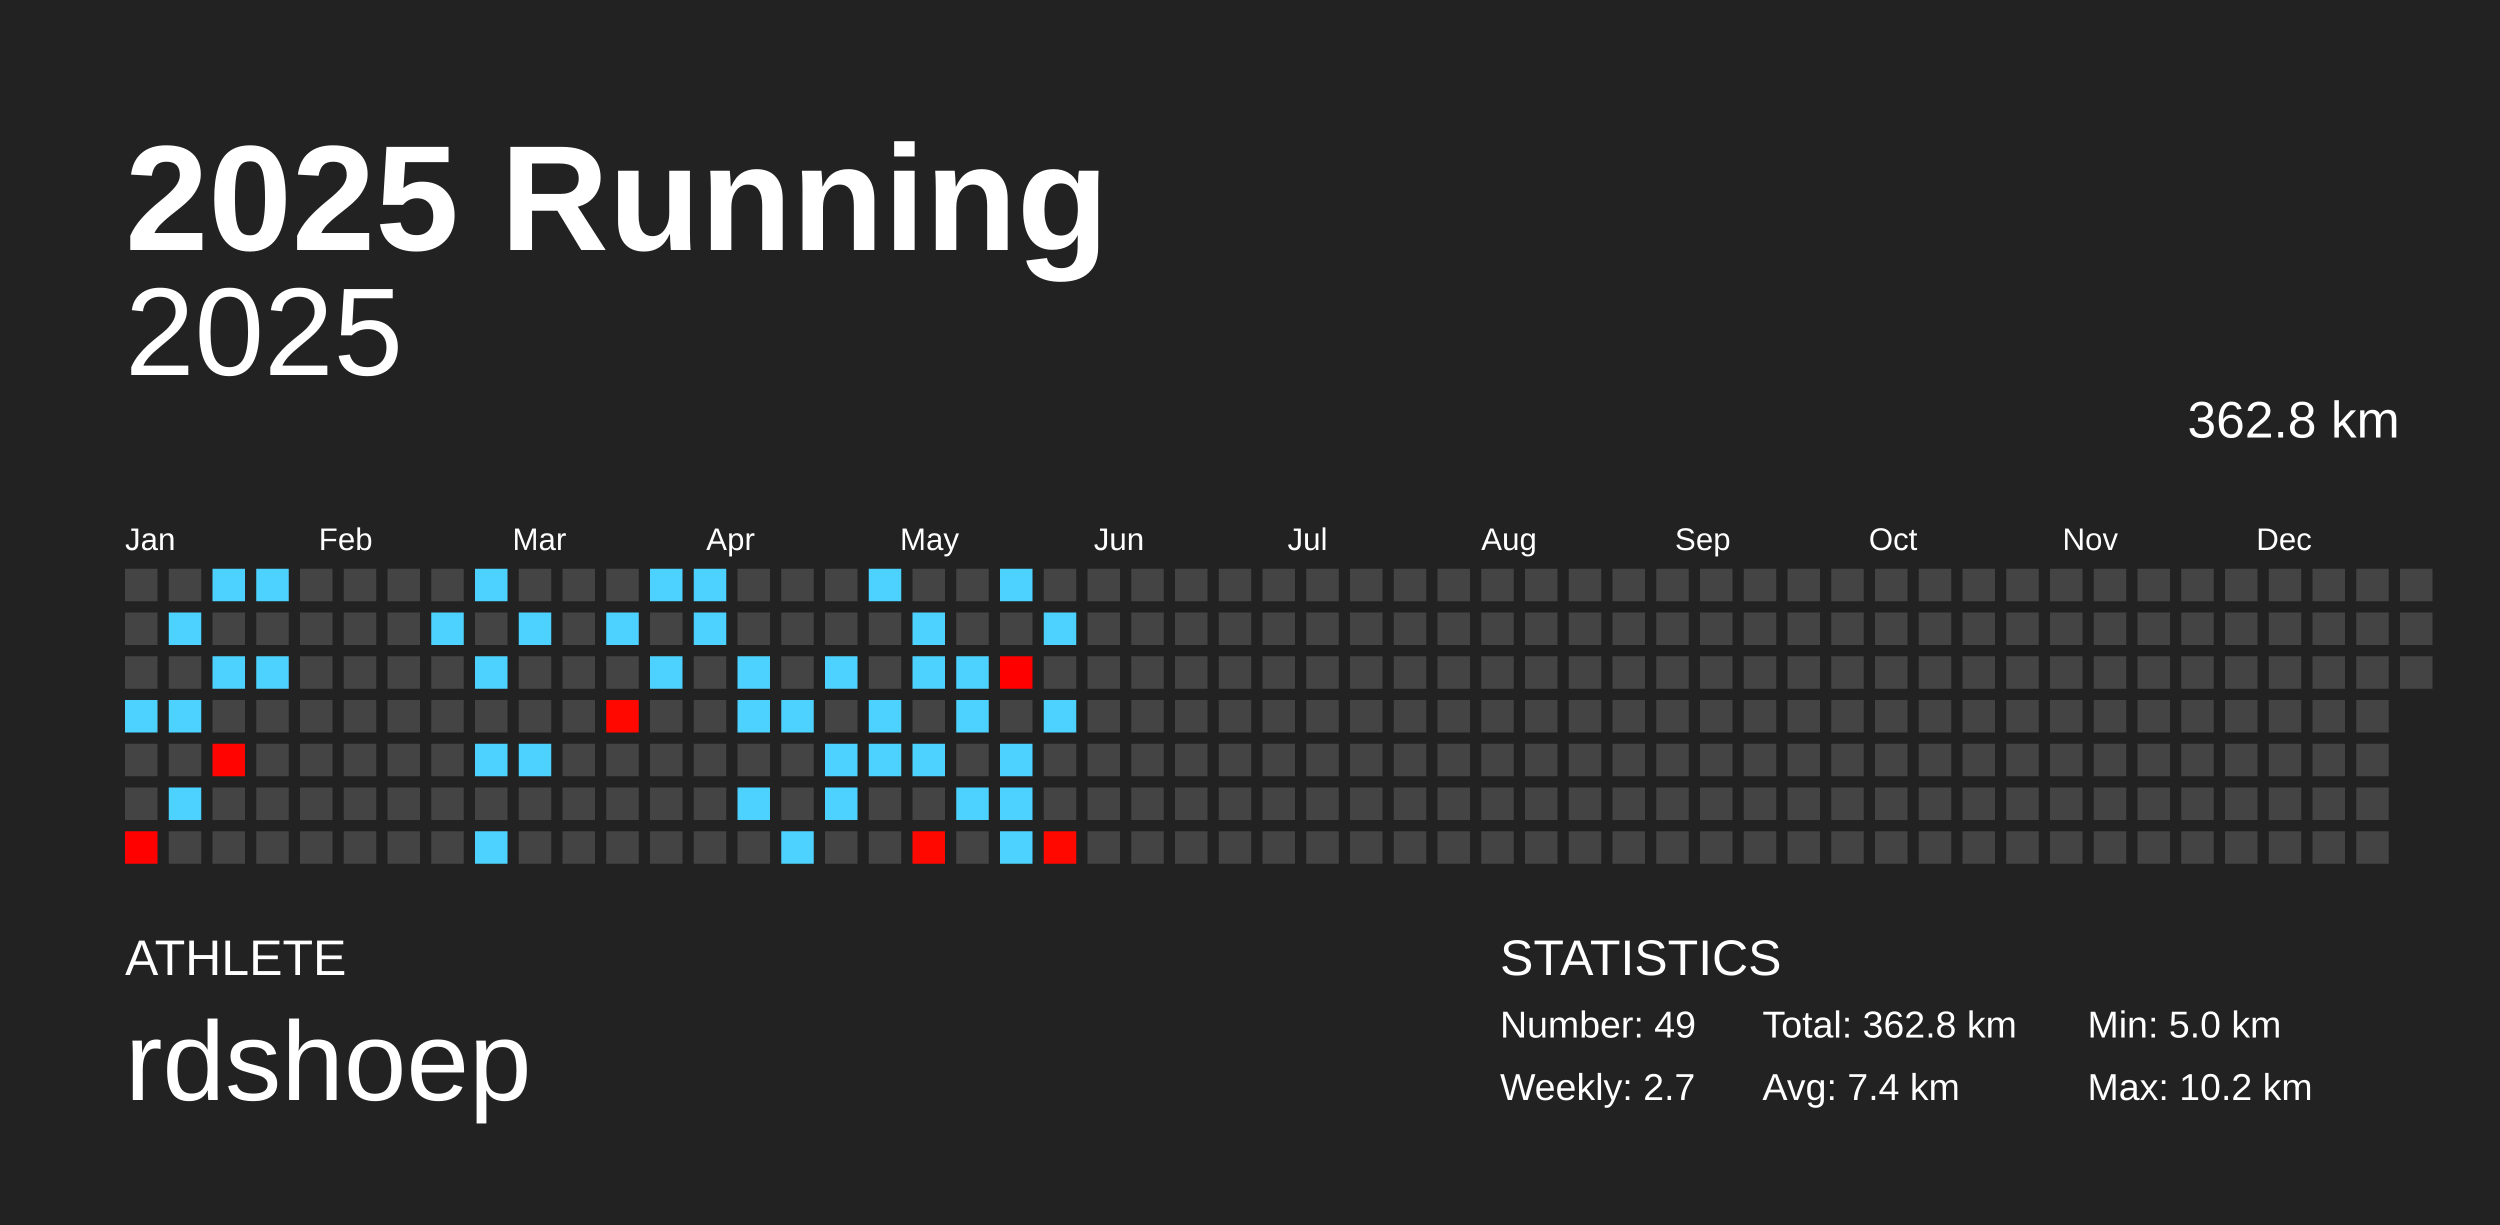
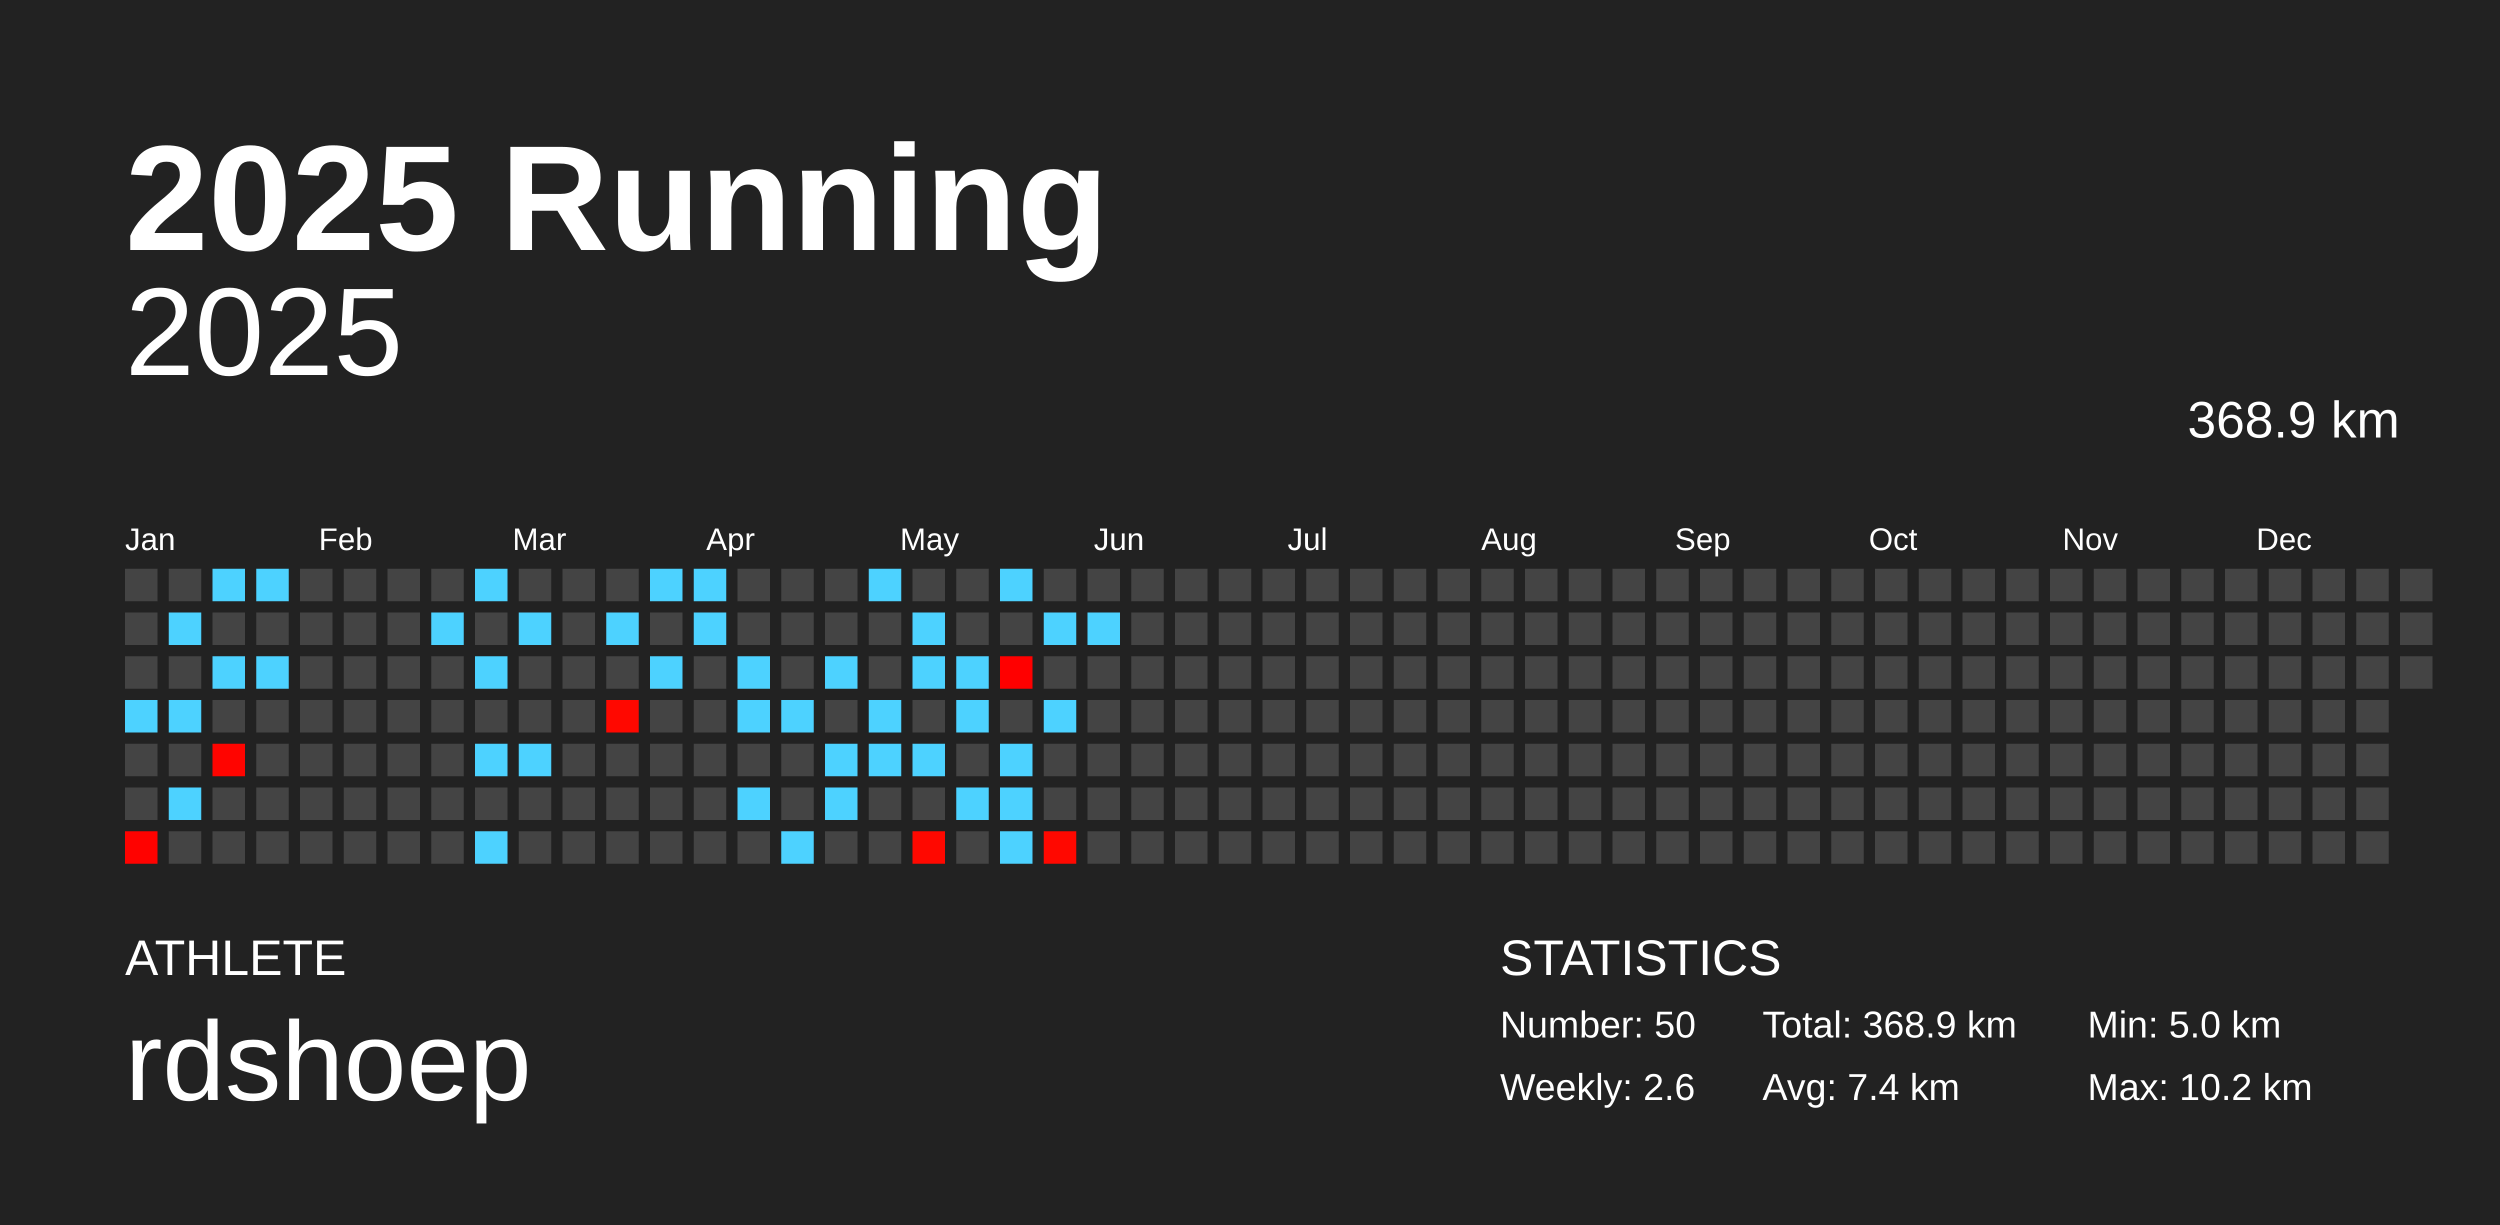
<svg xmlns="http://www.w3.org/2000/svg" baseProfile="full" height="98mm" version="1.1" viewBox="0,0,200,98" width="200mm">
  <defs />
  <rect fill="#222222" height="98" width="200" x="0" y="0" />
  <text fill="#FFFFFF" style="font-size:12px; font-family:Arial; font-weight:bold;" x="10" y="20">2025 Running</text>
  <text fill="#FFFFFF" style="font-size:4px; font-family:Arial" x="10" y="78">ATHLETE</text>
  <text fill="#FFFFFF" style="font-size:9px; font-family:Arial" x="10" y="88">rdshoep</text>
  <text fill="#FFFFFF" style="font-size:4px; font-family:Arial" x="120" y="78">STATISTICS</text>
-   <text fill="#FFFFFF" style="font-size:3px; font-family:Arial" x="120" y="83">Number: 49</text>
-   <text fill="#FFFFFF" style="font-size:3px; font-family:Arial" x="120" y="88">Weekly: 2.7</text>
-   <text fill="#FFFFFF" style="font-size:3px; font-family:Arial" x="141" y="83">Total: 362.8 km</text>
+   <text fill="#FFFFFF" style="font-size:3px; font-family:Arial" x="120" y="83">Number: 50</text>
+   <text fill="#FFFFFF" style="font-size:3px; font-family:Arial" x="120" y="88">Weekly: 2.6</text>
+   <text fill="#FFFFFF" style="font-size:3px; font-family:Arial" x="141" y="83">Total: 368.9 km</text>
  <text fill="#FFFFFF" style="font-size:3px; font-family:Arial" x="141" y="88">Avg: 7.4 km</text>
  <text fill="#FFFFFF" style="font-size:3px; font-family:Arial" x="167" y="83">Min: 5.0 km</text>
  <text fill="#FFFFFF" style="font-size:3px; font-family:Arial" x="167" y="88">Max: 10.2 km</text>
  <text alignment-baseline="hanging" fill="#FFFFFF" style="font-size:10.0px; font-family:Arial;" x="10" y="30">2025</text>
-   <text alignment-baseline="hanging" fill="#FFFFFF" style="font-size:4.125px; font-family:Arial;" x="175" y="35">362.8 km</text>
+   <text alignment-baseline="hanging" fill="#FFFFFF" style="font-size:4.125px; font-family:Arial;" x="175" y="35">368.9 km</text>
  <text fill="#FFFFFF" style="font-size:2.5px; font-family:Arial" x="10.0" y="44">Jan</text>
  <text fill="#FFFFFF" style="font-size:2.5px; font-family:Arial" x="25.5" y="44">Feb</text>
  <text fill="#FFFFFF" style="font-size:2.5px; font-family:Arial" x="41.0" y="44">Mar</text>
  <text fill="#FFFFFF" style="font-size:2.5px; font-family:Arial" x="56.5" y="44">Apr</text>
  <text fill="#FFFFFF" style="font-size:2.5px; font-family:Arial" x="72.0" y="44">May</text>
  <text fill="#FFFFFF" style="font-size:2.5px; font-family:Arial" x="87.5" y="44">Jun</text>
  <text fill="#FFFFFF" style="font-size:2.5px; font-family:Arial" x="103.0" y="44">Jul</text>
  <text fill="#FFFFFF" style="font-size:2.5px; font-family:Arial" x="118.5" y="44">Aug</text>
  <text fill="#FFFFFF" style="font-size:2.5px; font-family:Arial" x="134.0" y="44">Sep</text>
  <text fill="#FFFFFF" style="font-size:2.5px; font-family:Arial" x="149.5" y="44">Oct</text>
  <text fill="#FFFFFF" style="font-size:2.5px; font-family:Arial" x="165.0" y="44">Nov</text>
  <text fill="#FFFFFF" style="font-size:2.5px; font-family:Arial" x="180.5" y="44">Dec</text>
  <rect fill="#444444" height="2.6" width="2.6" x="10.0" y="45.5" />
  <rect fill="#444444" height="2.6" width="2.6" x="10.0" y="49.0" />
  <rect fill="#444444" height="2.6" width="2.6" x="10.0" y="52.5" />
  <rect fill="#4dd2ff" height="2.6" width="2.6" x="10.0" y="56.0" />
  <rect fill="#444444" height="2.6" width="2.6" x="10.0" y="59.5" />
  <rect fill="#444444" height="2.6" width="2.6" x="10.0" y="63.0" />
  <rect fill="#ff0200" height="2.6" width="2.6" x="10.0" y="66.5" />
  <rect fill="#444444" height="2.6" width="2.6" x="13.5" y="45.5" />
  <rect fill="#4dd2ff" height="2.6" width="2.6" x="13.5" y="49.0" />
  <rect fill="#444444" height="2.6" width="2.6" x="13.5" y="52.5" />
  <rect fill="#4dd2ff" height="2.6" width="2.6" x="13.5" y="56.0" />
  <rect fill="#444444" height="2.6" width="2.6" x="13.5" y="59.5" />
  <rect fill="#4dd2ff" height="2.6" width="2.6" x="13.5" y="63.0" />
  <rect fill="#444444" height="2.6" width="2.6" x="13.5" y="66.5" />
  <rect fill="#4dd2ff" height="2.6" width="2.6" x="17.0" y="45.5" />
  <rect fill="#444444" height="2.6" width="2.6" x="17.0" y="49.0" />
  <rect fill="#4dd2ff" height="2.6" width="2.6" x="17.0" y="52.5" />
  <rect fill="#444444" height="2.6" width="2.6" x="17.0" y="56.0" />
  <rect fill="#ff0400" height="2.6" width="2.6" x="17.0" y="59.5" />
  <rect fill="#444444" height="2.6" width="2.6" x="17.0" y="63.0" />
  <rect fill="#444444" height="2.6" width="2.6" x="17.0" y="66.5" />
  <rect fill="#4dd2ff" height="2.6" width="2.6" x="20.5" y="45.5" />
  <rect fill="#444444" height="2.6" width="2.6" x="20.5" y="49.0" />
  <rect fill="#4dd2ff" height="2.6" width="2.6" x="20.5" y="52.5" />
  <rect fill="#444444" height="2.6" width="2.6" x="20.5" y="56.0" />
  <rect fill="#444444" height="2.6" width="2.6" x="20.5" y="59.5" />
  <rect fill="#444444" height="2.6" width="2.6" x="20.5" y="63.0" />
  <rect fill="#444444" height="2.6" width="2.6" x="20.5" y="66.5" />
  <rect fill="#444444" height="2.6" width="2.6" x="24.0" y="45.5" />
  <rect fill="#444444" height="2.6" width="2.6" x="24.0" y="49.0" />
  <rect fill="#444444" height="2.6" width="2.6" x="24.0" y="52.5" />
  <rect fill="#444444" height="2.6" width="2.6" x="24.0" y="56.0" />
  <rect fill="#444444" height="2.6" width="2.6" x="24.0" y="59.5" />
  <rect fill="#444444" height="2.6" width="2.6" x="24.0" y="63.0" />
  <rect fill="#444444" height="2.6" width="2.6" x="24.0" y="66.5" />
  <rect fill="#444444" height="2.6" width="2.6" x="27.5" y="45.5" />
  <rect fill="#444444" height="2.6" width="2.6" x="27.5" y="49.0" />
  <rect fill="#444444" height="2.6" width="2.6" x="27.5" y="52.5" />
  <rect fill="#444444" height="2.6" width="2.6" x="27.5" y="56.0" />
  <rect fill="#444444" height="2.6" width="2.6" x="27.5" y="59.5" />
  <rect fill="#444444" height="2.6" width="2.6" x="27.5" y="63.0" />
  <rect fill="#444444" height="2.6" width="2.6" x="27.5" y="66.5" />
  <rect fill="#444444" height="2.6" width="2.6" x="31.0" y="45.5" />
  <rect fill="#444444" height="2.6" width="2.6" x="31.0" y="49.0" />
  <rect fill="#444444" height="2.6" width="2.6" x="31.0" y="52.5" />
  <rect fill="#444444" height="2.6" width="2.6" x="31.0" y="56.0" />
  <rect fill="#444444" height="2.6" width="2.6" x="31.0" y="59.5" />
  <rect fill="#444444" height="2.6" width="2.6" x="31.0" y="63.0" />
  <rect fill="#444444" height="2.6" width="2.6" x="31.0" y="66.5" />
  <rect fill="#444444" height="2.6" width="2.6" x="34.5" y="45.5" />
  <rect fill="#4dd2ff" height="2.6" width="2.6" x="34.5" y="49.0" />
  <rect fill="#444444" height="2.6" width="2.6" x="34.5" y="52.5" />
  <rect fill="#444444" height="2.6" width="2.6" x="34.5" y="56.0" />
  <rect fill="#444444" height="2.6" width="2.6" x="34.5" y="59.5" />
  <rect fill="#444444" height="2.6" width="2.6" x="34.5" y="63.0" />
  <rect fill="#444444" height="2.6" width="2.6" x="34.5" y="66.5" />
  <rect fill="#4dd2ff" height="2.6" width="2.6" x="38.0" y="45.5" />
  <rect fill="#444444" height="2.6" width="2.6" x="38.0" y="49.0" />
  <rect fill="#4dd2ff" height="2.6" width="2.6" x="38.0" y="52.5" />
  <rect fill="#444444" height="2.6" width="2.6" x="38.0" y="56.0" />
  <rect fill="#4dd2ff" height="2.6" width="2.6" x="38.0" y="59.5" />
  <rect fill="#444444" height="2.6" width="2.6" x="38.0" y="63.0" />
  <rect fill="#4dd2ff" height="2.6" width="2.6" x="38.0" y="66.5" />
  <rect fill="#444444" height="2.6" width="2.6" x="41.5" y="45.5" />
  <rect fill="#4dd2ff" height="2.6" width="2.6" x="41.5" y="49.0" />
  <rect fill="#444444" height="2.6" width="2.6" x="41.5" y="52.5" />
  <rect fill="#444444" height="2.6" width="2.6" x="41.5" y="56.0" />
  <rect fill="#4dd2ff" height="2.6" width="2.6" x="41.5" y="59.5" />
  <rect fill="#444444" height="2.6" width="2.6" x="41.5" y="63.0" />
  <rect fill="#444444" height="2.6" width="2.6" x="41.5" y="66.5" />
  <rect fill="#444444" height="2.6" width="2.6" x="45.0" y="45.5" />
  <rect fill="#444444" height="2.6" width="2.6" x="45.0" y="49.0" />
  <rect fill="#444444" height="2.6" width="2.6" x="45.0" y="52.5" />
  <rect fill="#444444" height="2.6" width="2.6" x="45.0" y="56.0" />
  <rect fill="#444444" height="2.6" width="2.6" x="45.0" y="59.5" />
  <rect fill="#444444" height="2.6" width="2.6" x="45.0" y="63.0" />
  <rect fill="#444444" height="2.6" width="2.6" x="45.0" y="66.5" />
  <rect fill="#444444" height="2.6" width="2.6" x="48.5" y="45.5" />
  <rect fill="#4dd2ff" height="2.6" width="2.6" x="48.5" y="49.0" />
  <rect fill="#444444" height="2.6" width="2.6" x="48.5" y="52.5" />
  <rect fill="#ff0800" height="2.6" width="2.6" x="48.5" y="56.0" />
  <rect fill="#444444" height="2.6" width="2.6" x="48.5" y="59.5" />
  <rect fill="#444444" height="2.6" width="2.6" x="48.5" y="63.0" />
  <rect fill="#444444" height="2.6" width="2.6" x="48.5" y="66.5" />
  <rect fill="#4dd2ff" height="2.6" width="2.6" x="52.0" y="45.5" />
  <rect fill="#444444" height="2.6" width="2.6" x="52.0" y="49.0" />
  <rect fill="#4dd2ff" height="2.6" width="2.6" x="52.0" y="52.5" />
  <rect fill="#444444" height="2.6" width="2.6" x="52.0" y="56.0" />
  <rect fill="#444444" height="2.6" width="2.6" x="52.0" y="59.5" />
  <rect fill="#444444" height="2.6" width="2.6" x="52.0" y="63.0" />
  <rect fill="#444444" height="2.6" width="2.6" x="52.0" y="66.5" />
  <rect fill="#4dd2ff" height="2.6" width="2.6" x="55.5" y="45.5" />
  <rect fill="#4dd2ff" height="2.6" width="2.6" x="55.5" y="49.0" />
  <rect fill="#444444" height="2.6" width="2.6" x="55.5" y="52.5" />
  <rect fill="#444444" height="2.6" width="2.6" x="55.5" y="56.0" />
  <rect fill="#444444" height="2.6" width="2.6" x="55.5" y="59.5" />
  <rect fill="#444444" height="2.6" width="2.6" x="55.5" y="63.0" />
  <rect fill="#444444" height="2.6" width="2.6" x="55.5" y="66.5" />
  <rect fill="#444444" height="2.6" width="2.6" x="59.0" y="45.5" />
  <rect fill="#444444" height="2.6" width="2.6" x="59.0" y="49.0" />
  <rect fill="#4dd2ff" height="2.6" width="2.6" x="59.0" y="52.5" />
  <rect fill="#4dd2ff" height="2.6" width="2.6" x="59.0" y="56.0" />
  <rect fill="#444444" height="2.6" width="2.6" x="59.0" y="59.5" />
  <rect fill="#4dd2ff" height="2.6" width="2.6" x="59.0" y="63.0" />
  <rect fill="#444444" height="2.6" width="2.6" x="59.0" y="66.5" />
  <rect fill="#444444" height="2.6" width="2.6" x="62.5" y="45.5" />
  <rect fill="#444444" height="2.6" width="2.6" x="62.5" y="49.0" />
  <rect fill="#444444" height="2.6" width="2.6" x="62.5" y="52.5" />
  <rect fill="#4dd2ff" height="2.6" width="2.6" x="62.5" y="56.0" />
  <rect fill="#444444" height="2.6" width="2.6" x="62.5" y="59.5" />
  <rect fill="#444444" height="2.6" width="2.6" x="62.5" y="63.0" />
  <rect fill="#4dd2ff" height="2.6" width="2.6" x="62.5" y="66.5" />
  <rect fill="#444444" height="2.6" width="2.6" x="66.0" y="45.5" />
  <rect fill="#444444" height="2.6" width="2.6" x="66.0" y="49.0" />
  <rect fill="#4dd2ff" height="2.6" width="2.6" x="66.0" y="52.5" />
  <rect fill="#444444" height="2.6" width="2.6" x="66.0" y="56.0" />
  <rect fill="#4dd2ff" height="2.6" width="2.6" x="66.0" y="59.5" />
  <rect fill="#4dd2ff" height="2.6" width="2.6" x="66.0" y="63.0" />
  <rect fill="#444444" height="2.6" width="2.6" x="66.0" y="66.5" />
  <rect fill="#4dd2ff" height="2.6" width="2.6" x="69.5" y="45.5" />
  <rect fill="#444444" height="2.6" width="2.6" x="69.5" y="49.0" />
  <rect fill="#444444" height="2.6" width="2.6" x="69.5" y="52.5" />
  <rect fill="#4dd2ff" height="2.6" width="2.6" x="69.5" y="56.0" />
  <rect fill="#4dd2ff" height="2.6" width="2.6" x="69.5" y="59.5" />
  <rect fill="#444444" height="2.6" width="2.6" x="69.5" y="63.0" />
  <rect fill="#444444" height="2.6" width="2.6" x="69.5" y="66.5" />
  <rect fill="#444444" height="2.6" width="2.6" x="73.0" y="45.5" />
  <rect fill="#4dd2ff" height="2.6" width="2.6" x="73.0" y="49.0" />
  <rect fill="#4dd2ff" height="2.6" width="2.6" x="73.0" y="52.5" />
  <rect fill="#444444" height="2.6" width="2.6" x="73.0" y="56.0" />
  <rect fill="#4dd2ff" height="2.6" width="2.6" x="73.0" y="59.5" />
  <rect fill="#444444" height="2.6" width="2.6" x="73.0" y="63.0" />
  <rect fill="#ff0800" height="2.6" width="2.6" x="73.0" y="66.5" />
  <rect fill="#444444" height="2.6" width="2.6" x="76.5" y="45.5" />
  <rect fill="#444444" height="2.6" width="2.6" x="76.5" y="49.0" />
  <rect fill="#4dd2ff" height="2.6" width="2.6" x="76.5" y="52.5" />
  <rect fill="#4dd2ff" height="2.6" width="2.6" x="76.5" y="56.0" />
  <rect fill="#444444" height="2.6" width="2.6" x="76.5" y="59.5" />
  <rect fill="#4dd2ff" height="2.6" width="2.6" x="76.5" y="63.0" />
  <rect fill="#444444" height="2.6" width="2.6" x="76.5" y="66.5" />
  <rect fill="#4dd2ff" height="2.6" width="2.6" x="80.0" y="45.5" />
  <rect fill="#444444" height="2.6" width="2.6" x="80.0" y="49.0" />
  <rect fill="#ff0000" height="2.6" width="2.6" x="80.0" y="52.5" />
  <rect fill="#444444" height="2.6" width="2.6" x="80.0" y="56.0" />
  <rect fill="#4dd2ff" height="2.6" width="2.6" x="80.0" y="59.5" />
  <rect fill="#4dd2ff" height="2.6" width="2.6" x="80.0" y="63.0" />
  <rect fill="#4dd2ff" height="2.6" width="2.6" x="80.0" y="66.5" />
  <rect fill="#444444" height="2.6" width="2.6" x="83.5" y="45.5" />
  <rect fill="#4dd2ff" height="2.6" width="2.6" x="83.5" y="49.0" />
  <rect fill="#444444" height="2.6" width="2.6" x="83.5" y="52.5" />
  <rect fill="#4dd2ff" height="2.6" width="2.6" x="83.5" y="56.0" />
  <rect fill="#444444" height="2.6" width="2.6" x="83.5" y="59.5" />
  <rect fill="#444444" height="2.6" width="2.6" x="83.5" y="63.0" />
  <rect fill="#ff0800" height="2.6" width="2.6" x="83.5" y="66.5" />
  <rect fill="#444444" height="2.6" width="2.6" x="87.0" y="45.5" />
-   <rect fill="#444444" height="2.6" width="2.6" x="87.0" y="49.0" />
+   <rect fill="#4dd2ff" height="2.6" width="2.6" x="87.0" y="49.0" />
  <rect fill="#444444" height="2.6" width="2.6" x="87.0" y="52.5" />
  <rect fill="#444444" height="2.6" width="2.6" x="87.0" y="56.0" />
  <rect fill="#444444" height="2.6" width="2.6" x="87.0" y="59.5" />
  <rect fill="#444444" height="2.6" width="2.6" x="87.0" y="63.0" />
  <rect fill="#444444" height="2.6" width="2.6" x="87.0" y="66.5" />
  <rect fill="#444444" height="2.6" width="2.6" x="90.5" y="45.5" />
  <rect fill="#444444" height="2.6" width="2.6" x="90.5" y="49.0" />
  <rect fill="#444444" height="2.6" width="2.6" x="90.5" y="52.5" />
  <rect fill="#444444" height="2.6" width="2.6" x="90.5" y="56.0" />
  <rect fill="#444444" height="2.6" width="2.6" x="90.5" y="59.5" />
  <rect fill="#444444" height="2.6" width="2.6" x="90.5" y="63.0" />
  <rect fill="#444444" height="2.6" width="2.6" x="90.5" y="66.5" />
  <rect fill="#444444" height="2.6" width="2.6" x="94.0" y="45.5" />
  <rect fill="#444444" height="2.6" width="2.6" x="94.0" y="49.0" />
  <rect fill="#444444" height="2.6" width="2.6" x="94.0" y="52.5" />
  <rect fill="#444444" height="2.6" width="2.6" x="94.0" y="56.0" />
  <rect fill="#444444" height="2.6" width="2.6" x="94.0" y="59.5" />
  <rect fill="#444444" height="2.6" width="2.6" x="94.0" y="63.0" />
  <rect fill="#444444" height="2.6" width="2.6" x="94.0" y="66.5" />
  <rect fill="#444444" height="2.6" width="2.6" x="97.5" y="45.5" />
  <rect fill="#444444" height="2.6" width="2.6" x="97.5" y="49.0" />
  <rect fill="#444444" height="2.6" width="2.6" x="97.5" y="52.5" />
  <rect fill="#444444" height="2.6" width="2.6" x="97.5" y="56.0" />
  <rect fill="#444444" height="2.6" width="2.6" x="97.5" y="59.5" />
  <rect fill="#444444" height="2.6" width="2.6" x="97.5" y="63.0" />
  <rect fill="#444444" height="2.6" width="2.6" x="97.5" y="66.5" />
  <rect fill="#444444" height="2.6" width="2.6" x="101.0" y="45.5" />
  <rect fill="#444444" height="2.6" width="2.6" x="101.0" y="49.0" />
  <rect fill="#444444" height="2.6" width="2.6" x="101.0" y="52.5" />
  <rect fill="#444444" height="2.6" width="2.6" x="101.0" y="56.0" />
  <rect fill="#444444" height="2.6" width="2.6" x="101.0" y="59.5" />
  <rect fill="#444444" height="2.6" width="2.6" x="101.0" y="63.0" />
  <rect fill="#444444" height="2.6" width="2.6" x="101.0" y="66.5" />
  <rect fill="#444444" height="2.6" width="2.6" x="104.5" y="45.5" />
  <rect fill="#444444" height="2.6" width="2.6" x="104.5" y="49.0" />
  <rect fill="#444444" height="2.6" width="2.6" x="104.5" y="52.5" />
  <rect fill="#444444" height="2.6" width="2.6" x="104.5" y="56.0" />
  <rect fill="#444444" height="2.6" width="2.6" x="104.5" y="59.5" />
  <rect fill="#444444" height="2.6" width="2.6" x="104.5" y="63.0" />
  <rect fill="#444444" height="2.6" width="2.6" x="104.5" y="66.5" />
  <rect fill="#444444" height="2.6" width="2.6" x="108.0" y="45.5" />
  <rect fill="#444444" height="2.6" width="2.6" x="108.0" y="49.0" />
  <rect fill="#444444" height="2.6" width="2.6" x="108.0" y="52.5" />
  <rect fill="#444444" height="2.6" width="2.6" x="108.0" y="56.0" />
  <rect fill="#444444" height="2.6" width="2.6" x="108.0" y="59.5" />
  <rect fill="#444444" height="2.6" width="2.6" x="108.0" y="63.0" />
  <rect fill="#444444" height="2.6" width="2.6" x="108.0" y="66.5" />
  <rect fill="#444444" height="2.6" width="2.6" x="111.5" y="45.5" />
  <rect fill="#444444" height="2.6" width="2.6" x="111.5" y="49.0" />
  <rect fill="#444444" height="2.6" width="2.6" x="111.5" y="52.5" />
  <rect fill="#444444" height="2.6" width="2.6" x="111.5" y="56.0" />
  <rect fill="#444444" height="2.6" width="2.6" x="111.5" y="59.5" />
  <rect fill="#444444" height="2.6" width="2.6" x="111.5" y="63.0" />
  <rect fill="#444444" height="2.6" width="2.6" x="111.5" y="66.5" />
  <rect fill="#444444" height="2.6" width="2.6" x="115.0" y="45.5" />
  <rect fill="#444444" height="2.6" width="2.6" x="115.0" y="49.0" />
  <rect fill="#444444" height="2.6" width="2.6" x="115.0" y="52.5" />
  <rect fill="#444444" height="2.6" width="2.6" x="115.0" y="56.0" />
  <rect fill="#444444" height="2.6" width="2.6" x="115.0" y="59.5" />
  <rect fill="#444444" height="2.6" width="2.6" x="115.0" y="63.0" />
  <rect fill="#444444" height="2.6" width="2.6" x="115.0" y="66.5" />
  <rect fill="#444444" height="2.6" width="2.6" x="118.5" y="45.5" />
  <rect fill="#444444" height="2.6" width="2.6" x="118.5" y="49.0" />
  <rect fill="#444444" height="2.6" width="2.6" x="118.5" y="52.5" />
  <rect fill="#444444" height="2.6" width="2.6" x="118.5" y="56.0" />
  <rect fill="#444444" height="2.6" width="2.6" x="118.5" y="59.5" />
  <rect fill="#444444" height="2.6" width="2.6" x="118.5" y="63.0" />
  <rect fill="#444444" height="2.6" width="2.6" x="118.5" y="66.5" />
  <rect fill="#444444" height="2.6" width="2.6" x="122.0" y="45.5" />
  <rect fill="#444444" height="2.6" width="2.6" x="122.0" y="49.0" />
  <rect fill="#444444" height="2.6" width="2.6" x="122.0" y="52.5" />
  <rect fill="#444444" height="2.6" width="2.6" x="122.0" y="56.0" />
  <rect fill="#444444" height="2.6" width="2.6" x="122.0" y="59.5" />
  <rect fill="#444444" height="2.6" width="2.6" x="122.0" y="63.0" />
  <rect fill="#444444" height="2.6" width="2.6" x="122.0" y="66.5" />
  <rect fill="#444444" height="2.6" width="2.6" x="125.5" y="45.5" />
  <rect fill="#444444" height="2.6" width="2.6" x="125.5" y="49.0" />
  <rect fill="#444444" height="2.6" width="2.6" x="125.5" y="52.5" />
  <rect fill="#444444" height="2.6" width="2.6" x="125.5" y="56.0" />
  <rect fill="#444444" height="2.6" width="2.6" x="125.5" y="59.5" />
  <rect fill="#444444" height="2.6" width="2.6" x="125.5" y="63.0" />
  <rect fill="#444444" height="2.6" width="2.6" x="125.5" y="66.5" />
  <rect fill="#444444" height="2.6" width="2.6" x="129.0" y="45.5" />
  <rect fill="#444444" height="2.6" width="2.6" x="129.0" y="49.0" />
  <rect fill="#444444" height="2.6" width="2.6" x="129.0" y="52.5" />
  <rect fill="#444444" height="2.6" width="2.6" x="129.0" y="56.0" />
  <rect fill="#444444" height="2.6" width="2.6" x="129.0" y="59.5" />
  <rect fill="#444444" height="2.6" width="2.6" x="129.0" y="63.0" />
  <rect fill="#444444" height="2.6" width="2.6" x="129.0" y="66.5" />
  <rect fill="#444444" height="2.6" width="2.6" x="132.5" y="45.5" />
  <rect fill="#444444" height="2.6" width="2.6" x="132.5" y="49.0" />
  <rect fill="#444444" height="2.6" width="2.6" x="132.5" y="52.5" />
  <rect fill="#444444" height="2.6" width="2.6" x="132.5" y="56.0" />
  <rect fill="#444444" height="2.6" width="2.6" x="132.5" y="59.5" />
  <rect fill="#444444" height="2.6" width="2.6" x="132.5" y="63.0" />
  <rect fill="#444444" height="2.6" width="2.6" x="132.5" y="66.5" />
  <rect fill="#444444" height="2.6" width="2.6" x="136.0" y="45.5" />
  <rect fill="#444444" height="2.6" width="2.6" x="136.0" y="49.0" />
  <rect fill="#444444" height="2.6" width="2.6" x="136.0" y="52.5" />
  <rect fill="#444444" height="2.6" width="2.6" x="136.0" y="56.0" />
  <rect fill="#444444" height="2.6" width="2.6" x="136.0" y="59.5" />
  <rect fill="#444444" height="2.6" width="2.6" x="136.0" y="63.0" />
  <rect fill="#444444" height="2.6" width="2.6" x="136.0" y="66.5" />
  <rect fill="#444444" height="2.6" width="2.6" x="139.5" y="45.5" />
  <rect fill="#444444" height="2.6" width="2.6" x="139.5" y="49.0" />
  <rect fill="#444444" height="2.6" width="2.6" x="139.5" y="52.5" />
  <rect fill="#444444" height="2.6" width="2.6" x="139.5" y="56.0" />
  <rect fill="#444444" height="2.6" width="2.6" x="139.5" y="59.5" />
  <rect fill="#444444" height="2.6" width="2.6" x="139.5" y="63.0" />
  <rect fill="#444444" height="2.6" width="2.6" x="139.5" y="66.5" />
  <rect fill="#444444" height="2.6" width="2.6" x="143.0" y="45.5" />
  <rect fill="#444444" height="2.6" width="2.6" x="143.0" y="49.0" />
  <rect fill="#444444" height="2.6" width="2.6" x="143.0" y="52.5" />
  <rect fill="#444444" height="2.6" width="2.6" x="143.0" y="56.0" />
  <rect fill="#444444" height="2.6" width="2.6" x="143.0" y="59.5" />
  <rect fill="#444444" height="2.6" width="2.6" x="143.0" y="63.0" />
  <rect fill="#444444" height="2.6" width="2.6" x="143.0" y="66.5" />
  <rect fill="#444444" height="2.6" width="2.6" x="146.5" y="45.5" />
  <rect fill="#444444" height="2.6" width="2.6" x="146.5" y="49.0" />
  <rect fill="#444444" height="2.6" width="2.6" x="146.5" y="52.5" />
  <rect fill="#444444" height="2.6" width="2.6" x="146.5" y="56.0" />
  <rect fill="#444444" height="2.6" width="2.6" x="146.5" y="59.5" />
  <rect fill="#444444" height="2.6" width="2.6" x="146.5" y="63.0" />
  <rect fill="#444444" height="2.6" width="2.6" x="146.5" y="66.5" />
  <rect fill="#444444" height="2.6" width="2.6" x="150.0" y="45.5" />
  <rect fill="#444444" height="2.6" width="2.6" x="150.0" y="49.0" />
  <rect fill="#444444" height="2.6" width="2.6" x="150.0" y="52.5" />
  <rect fill="#444444" height="2.6" width="2.6" x="150.0" y="56.0" />
  <rect fill="#444444" height="2.6" width="2.6" x="150.0" y="59.5" />
  <rect fill="#444444" height="2.6" width="2.6" x="150.0" y="63.0" />
  <rect fill="#444444" height="2.6" width="2.6" x="150.0" y="66.5" />
  <rect fill="#444444" height="2.6" width="2.6" x="153.5" y="45.5" />
  <rect fill="#444444" height="2.6" width="2.6" x="153.5" y="49.0" />
  <rect fill="#444444" height="2.6" width="2.6" x="153.5" y="52.5" />
  <rect fill="#444444" height="2.6" width="2.6" x="153.5" y="56.0" />
  <rect fill="#444444" height="2.6" width="2.6" x="153.5" y="59.5" />
  <rect fill="#444444" height="2.6" width="2.6" x="153.5" y="63.0" />
  <rect fill="#444444" height="2.6" width="2.6" x="153.5" y="66.5" />
  <rect fill="#444444" height="2.6" width="2.6" x="157.0" y="45.5" />
  <rect fill="#444444" height="2.6" width="2.6" x="157.0" y="49.0" />
  <rect fill="#444444" height="2.6" width="2.6" x="157.0" y="52.5" />
  <rect fill="#444444" height="2.6" width="2.6" x="157.0" y="56.0" />
  <rect fill="#444444" height="2.6" width="2.6" x="157.0" y="59.5" />
  <rect fill="#444444" height="2.6" width="2.6" x="157.0" y="63.0" />
  <rect fill="#444444" height="2.6" width="2.6" x="157.0" y="66.5" />
  <rect fill="#444444" height="2.6" width="2.6" x="160.5" y="45.5" />
  <rect fill="#444444" height="2.6" width="2.6" x="160.5" y="49.0" />
  <rect fill="#444444" height="2.6" width="2.6" x="160.5" y="52.5" />
  <rect fill="#444444" height="2.6" width="2.6" x="160.5" y="56.0" />
  <rect fill="#444444" height="2.6" width="2.6" x="160.5" y="59.5" />
  <rect fill="#444444" height="2.6" width="2.6" x="160.5" y="63.0" />
  <rect fill="#444444" height="2.6" width="2.6" x="160.5" y="66.5" />
  <rect fill="#444444" height="2.6" width="2.6" x="164.0" y="45.5" />
  <rect fill="#444444" height="2.6" width="2.6" x="164.0" y="49.0" />
  <rect fill="#444444" height="2.6" width="2.6" x="164.0" y="52.5" />
  <rect fill="#444444" height="2.6" width="2.6" x="164.0" y="56.0" />
  <rect fill="#444444" height="2.6" width="2.6" x="164.0" y="59.5" />
  <rect fill="#444444" height="2.6" width="2.6" x="164.0" y="63.0" />
  <rect fill="#444444" height="2.6" width="2.6" x="164.0" y="66.5" />
  <rect fill="#444444" height="2.6" width="2.6" x="167.5" y="45.5" />
  <rect fill="#444444" height="2.6" width="2.6" x="167.5" y="49.0" />
  <rect fill="#444444" height="2.6" width="2.6" x="167.5" y="52.5" />
  <rect fill="#444444" height="2.6" width="2.6" x="167.5" y="56.0" />
  <rect fill="#444444" height="2.6" width="2.6" x="167.5" y="59.5" />
  <rect fill="#444444" height="2.6" width="2.6" x="167.5" y="63.0" />
  <rect fill="#444444" height="2.6" width="2.6" x="167.5" y="66.5" />
  <rect fill="#444444" height="2.6" width="2.6" x="171.0" y="45.5" />
  <rect fill="#444444" height="2.6" width="2.6" x="171.0" y="49.0" />
  <rect fill="#444444" height="2.6" width="2.6" x="171.0" y="52.5" />
  <rect fill="#444444" height="2.6" width="2.6" x="171.0" y="56.0" />
  <rect fill="#444444" height="2.6" width="2.6" x="171.0" y="59.5" />
  <rect fill="#444444" height="2.6" width="2.6" x="171.0" y="63.0" />
  <rect fill="#444444" height="2.6" width="2.6" x="171.0" y="66.5" />
  <rect fill="#444444" height="2.6" width="2.6" x="174.5" y="45.5" />
  <rect fill="#444444" height="2.6" width="2.6" x="174.5" y="49.0" />
  <rect fill="#444444" height="2.6" width="2.6" x="174.5" y="52.5" />
  <rect fill="#444444" height="2.6" width="2.6" x="174.5" y="56.0" />
  <rect fill="#444444" height="2.6" width="2.6" x="174.5" y="59.5" />
  <rect fill="#444444" height="2.6" width="2.6" x="174.5" y="63.0" />
  <rect fill="#444444" height="2.6" width="2.6" x="174.5" y="66.5" />
  <rect fill="#444444" height="2.6" width="2.6" x="178.0" y="45.5" />
  <rect fill="#444444" height="2.6" width="2.6" x="178.0" y="49.0" />
  <rect fill="#444444" height="2.6" width="2.6" x="178.0" y="52.5" />
  <rect fill="#444444" height="2.6" width="2.6" x="178.0" y="56.0" />
  <rect fill="#444444" height="2.6" width="2.6" x="178.0" y="59.5" />
  <rect fill="#444444" height="2.6" width="2.6" x="178.0" y="63.0" />
  <rect fill="#444444" height="2.6" width="2.6" x="178.0" y="66.5" />
  <rect fill="#444444" height="2.6" width="2.6" x="181.5" y="45.5" />
  <rect fill="#444444" height="2.6" width="2.6" x="181.5" y="49.0" />
  <rect fill="#444444" height="2.6" width="2.6" x="181.5" y="52.5" />
  <rect fill="#444444" height="2.6" width="2.6" x="181.5" y="56.0" />
  <rect fill="#444444" height="2.6" width="2.6" x="181.5" y="59.5" />
  <rect fill="#444444" height="2.6" width="2.6" x="181.5" y="63.0" />
  <rect fill="#444444" height="2.6" width="2.6" x="181.5" y="66.5" />
  <rect fill="#444444" height="2.6" width="2.6" x="185.0" y="45.5" />
  <rect fill="#444444" height="2.6" width="2.6" x="185.0" y="49.0" />
  <rect fill="#444444" height="2.6" width="2.6" x="185.0" y="52.5" />
  <rect fill="#444444" height="2.6" width="2.6" x="185.0" y="56.0" />
  <rect fill="#444444" height="2.6" width="2.6" x="185.0" y="59.5" />
  <rect fill="#444444" height="2.6" width="2.6" x="185.0" y="63.0" />
  <rect fill="#444444" height="2.6" width="2.6" x="185.0" y="66.5" />
  <rect fill="#444444" height="2.6" width="2.6" x="188.5" y="45.5" />
  <rect fill="#444444" height="2.6" width="2.6" x="188.5" y="49.0" />
  <rect fill="#444444" height="2.6" width="2.6" x="188.5" y="52.5" />
  <rect fill="#444444" height="2.6" width="2.6" x="188.5" y="56.0" />
  <rect fill="#444444" height="2.6" width="2.6" x="188.5" y="59.5" />
  <rect fill="#444444" height="2.6" width="2.6" x="188.5" y="63.0" />
  <rect fill="#444444" height="2.6" width="2.6" x="188.5" y="66.5" />
  <rect fill="#444444" height="2.6" width="2.6" x="192.0" y="45.5" />
  <rect fill="#444444" height="2.6" width="2.6" x="192.0" y="49.0" />
  <rect fill="#444444" height="2.6" width="2.6" x="192.0" y="52.5" />
</svg>
